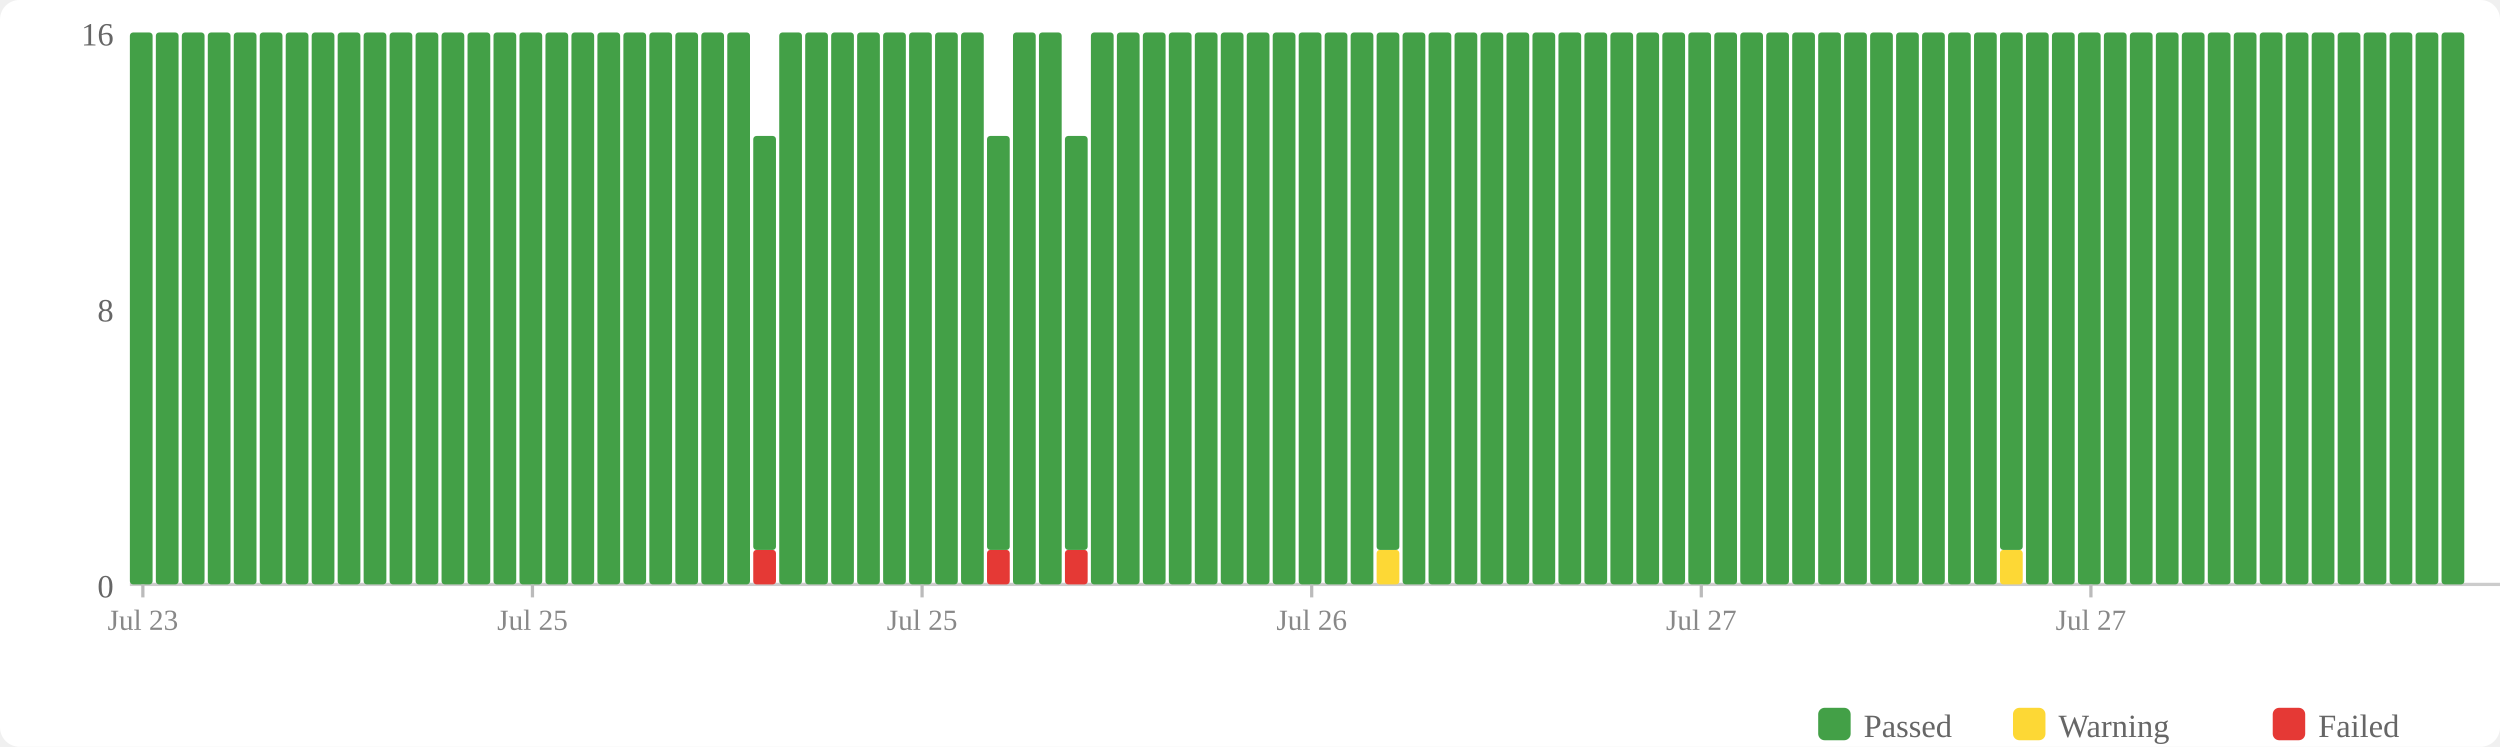
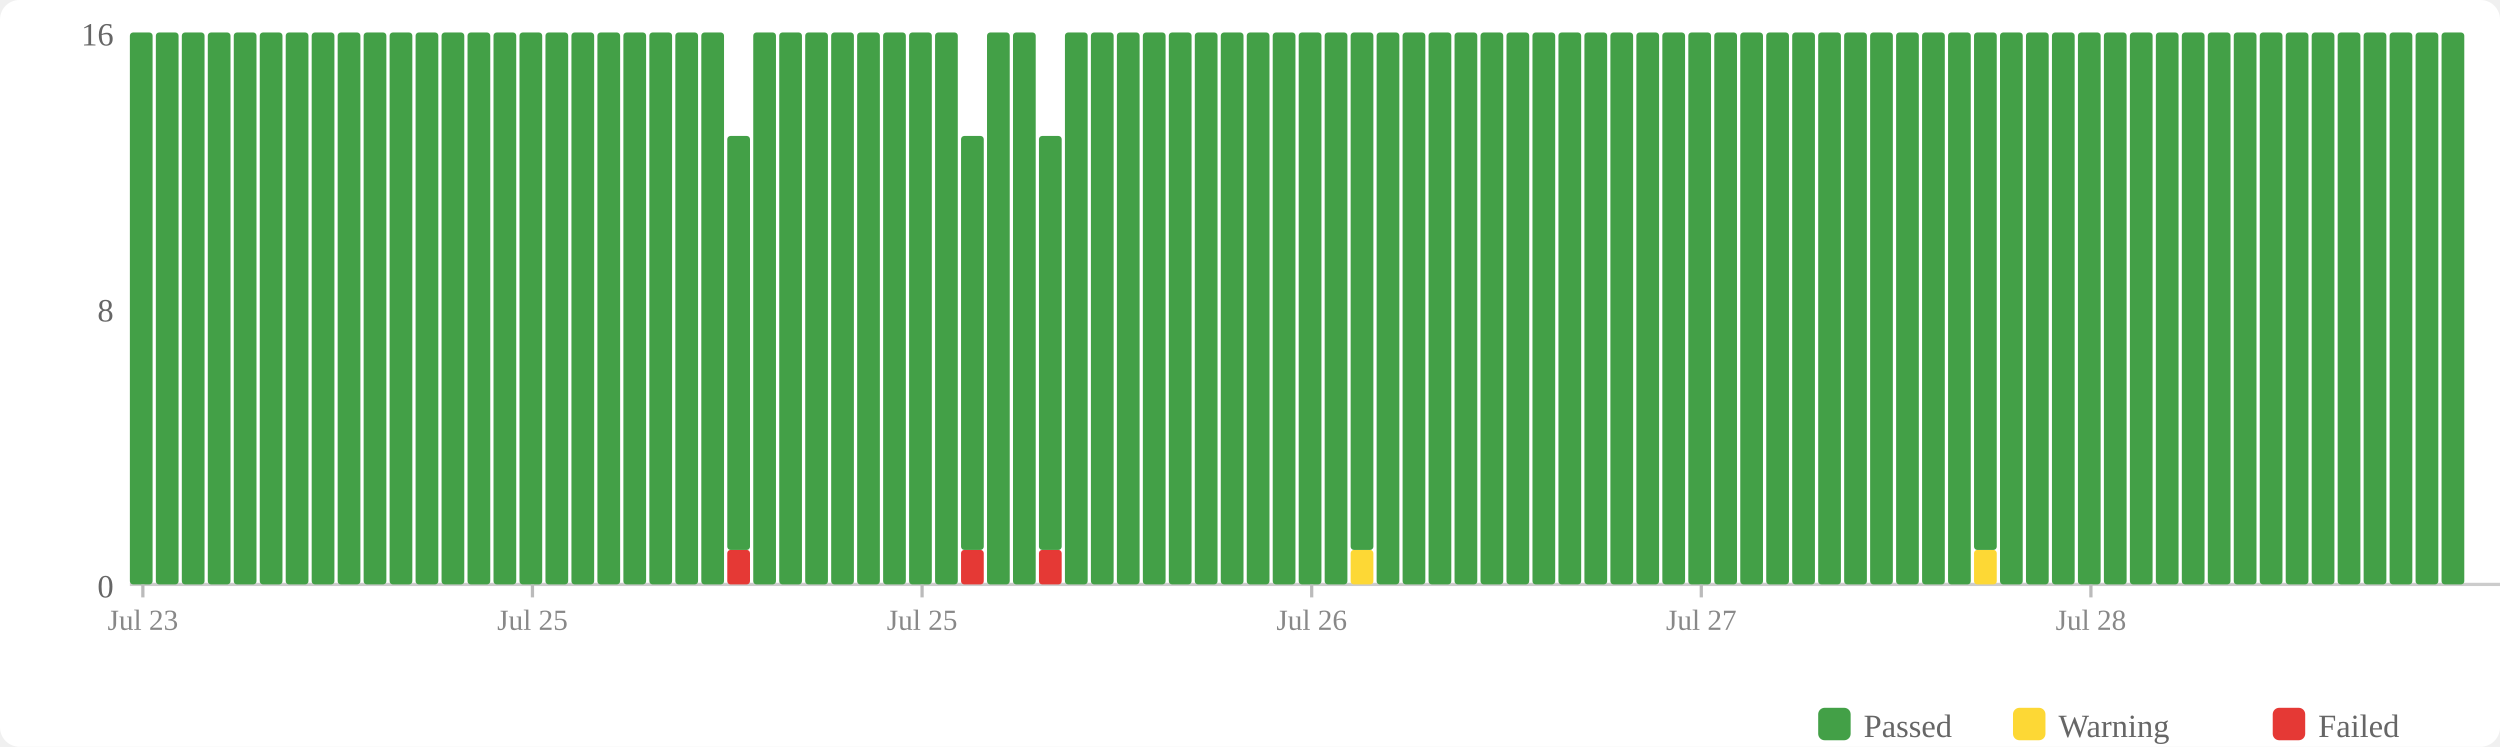
<svg xmlns="http://www.w3.org/2000/svg" width="770" height="230" viewBox="0 0 770 230">
  <rect width="770" height="230" fill="#fff" rx="6" />
  <rect x="560" y="218" width="10" height="10" fill="#43a047" rx="2" />
  <text x="574" y="227" font-size="10" fill="#666">Passed</text>
  <rect x="620" y="218" width="10" height="10" fill="#fdd835" rx="2" />
  <text x="634" y="227" font-size="10" fill="#666">Warning</text>
  <rect x="700" y="218" width="10" height="10" fill="#e53935" rx="2" />
  <text x="714" y="227" font-size="10" fill="#666">Failed</text>
  <text x="35" y="184" text-anchor="end" font-size="10" fill="#666">0</text>
  <text x="35" y="99" text-anchor="end" font-size="10" fill="#666">8</text>
  <text x="35" y="14" text-anchor="end" font-size="10" fill="#666">16</text>
  <line x1="40" y1="180" x2="770" y2="180" stroke="#ccc" stroke-width="1" />
  <rect x="40" y="10" width="7" height="170" fill="#43a047" rx="1" />
  <rect x="48" y="10" width="7" height="170" fill="#43a047" rx="1" />
  <rect x="56" y="10" width="7" height="170" fill="#43a047" rx="1" />
  <rect x="64" y="10" width="7" height="170" fill="#43a047" rx="1" />
  <rect x="72" y="10" width="7" height="170" fill="#43a047" rx="1" />
  <rect x="80" y="10" width="7" height="170" fill="#43a047" rx="1" />
  <rect x="88" y="10" width="7" height="170" fill="#43a047" rx="1" />
  <rect x="96" y="10" width="7" height="170" fill="#43a047" rx="1" />
  <rect x="104" y="10" width="7" height="170" fill="#43a047" rx="1" />
  <rect x="112" y="10" width="7" height="170" fill="#43a047" rx="1" />
  <rect x="120" y="10" width="7" height="170" fill="#43a047" rx="1" />
  <rect x="128" y="10" width="7" height="170" fill="#43a047" rx="1" />
  <rect x="136" y="10" width="7" height="170" fill="#43a047" rx="1" />
  <rect x="144" y="10" width="7" height="170" fill="#43a047" rx="1" />
  <rect x="152" y="10" width="7" height="170" fill="#43a047" rx="1" />
  <rect x="160" y="10" width="7" height="170" fill="#43a047" rx="1" />
  <rect x="168" y="10" width="7" height="170" fill="#43a047" rx="1" />
  <rect x="176" y="10" width="7" height="170" fill="#43a047" rx="1" />
  <rect x="184" y="10" width="7" height="170" fill="#43a047" rx="1" />
  <rect x="192" y="10" width="7" height="170" fill="#43a047" rx="1" />
  <rect x="200" y="10" width="7" height="170" fill="#43a047" rx="1" />
  <rect x="208" y="10" width="7" height="170" fill="#43a047" rx="1" />
  <rect x="216" y="10" width="7" height="170" fill="#43a047" rx="1" />
-   <rect x="224" y="10" width="7" height="170" fill="#43a047" rx="1" />
-   <rect x="232" y="169.375" width="7" height="10.625" fill="#e53935" rx="1" />
-   <rect x="232" y="41.875" width="7" height="127.5" fill="#43a047" rx="1" />
+   <rect x="224" y="169.375" width="7" height="10.625" fill="#e53935" rx="1" />
+   <rect x="224" y="41.875" width="7" height="127.5" fill="#43a047" rx="1" />
+   <rect x="232" y="10" width="7" height="170" fill="#43a047" rx="1" />
  <rect x="240" y="10" width="7" height="170" fill="#43a047" rx="1" />
  <rect x="248" y="10" width="7" height="170" fill="#43a047" rx="1" />
  <rect x="256" y="10" width="7" height="170" fill="#43a047" rx="1" />
  <rect x="264" y="10" width="7" height="170" fill="#43a047" rx="1" />
  <rect x="272" y="10" width="7" height="170" fill="#43a047" rx="1" />
  <rect x="280" y="10" width="7" height="170" fill="#43a047" rx="1" />
  <rect x="288" y="10" width="7" height="170" fill="#43a047" rx="1" />
-   <rect x="296" y="10" width="7" height="170" fill="#43a047" rx="1" />
-   <rect x="304" y="169.375" width="7" height="10.625" fill="#e53935" rx="1" />
-   <rect x="304" y="41.875" width="7" height="127.5" fill="#43a047" rx="1" />
+   <rect x="296" y="169.375" width="7" height="10.625" fill="#e53935" rx="1" />
+   <rect x="296" y="41.875" width="7" height="127.5" fill="#43a047" rx="1" />
+   <rect x="304" y="10" width="7" height="170" fill="#43a047" rx="1" />
  <rect x="312" y="10" width="7" height="170" fill="#43a047" rx="1" />
-   <rect x="320" y="10" width="7" height="170" fill="#43a047" rx="1" />
-   <rect x="328" y="169.375" width="7" height="10.625" fill="#e53935" rx="1" />
-   <rect x="328" y="41.875" width="7" height="127.5" fill="#43a047" rx="1" />
+   <rect x="320" y="169.375" width="7" height="10.625" fill="#e53935" rx="1" />
+   <rect x="320" y="41.875" width="7" height="127.5" fill="#43a047" rx="1" />
+   <rect x="328" y="10" width="7" height="170" fill="#43a047" rx="1" />
  <rect x="336" y="10" width="7" height="170" fill="#43a047" rx="1" />
  <rect x="344" y="10" width="7" height="170" fill="#43a047" rx="1" />
  <rect x="352" y="10" width="7" height="170" fill="#43a047" rx="1" />
  <rect x="360" y="10" width="7" height="170" fill="#43a047" rx="1" />
  <rect x="368" y="10" width="7" height="170" fill="#43a047" rx="1" />
  <rect x="376" y="10" width="7" height="170" fill="#43a047" rx="1" />
  <rect x="384" y="10" width="7" height="170" fill="#43a047" rx="1" />
  <rect x="392" y="10" width="7" height="170" fill="#43a047" rx="1" />
  <rect x="400" y="10" width="7" height="170" fill="#43a047" rx="1" />
  <rect x="408" y="10" width="7" height="170" fill="#43a047" rx="1" />
-   <rect x="416" y="10" width="7" height="170" fill="#43a047" rx="1" />
-   <rect x="424" y="169.375" width="7" height="10.625" fill="#fdd835" rx="1" />
-   <rect x="424" y="10" width="7" height="159.375" fill="#43a047" rx="1" />
+   <rect x="416" y="169.375" width="7" height="10.625" fill="#fdd835" rx="1" />
+   <rect x="416" y="10" width="7" height="159.375" fill="#43a047" rx="1" />
+   <rect x="424" y="10" width="7" height="170" fill="#43a047" rx="1" />
  <rect x="432" y="10" width="7" height="170" fill="#43a047" rx="1" />
  <rect x="440" y="10" width="7" height="170" fill="#43a047" rx="1" />
  <rect x="448" y="10" width="7" height="170" fill="#43a047" rx="1" />
  <rect x="456" y="10" width="7" height="170" fill="#43a047" rx="1" />
  <rect x="464" y="10" width="7" height="170" fill="#43a047" rx="1" />
  <rect x="472" y="10" width="7" height="170" fill="#43a047" rx="1" />
  <rect x="480" y="10" width="7" height="170" fill="#43a047" rx="1" />
  <rect x="488" y="10" width="7" height="170" fill="#43a047" rx="1" />
  <rect x="496" y="10" width="7" height="170" fill="#43a047" rx="1" />
  <rect x="504" y="10" width="7" height="170" fill="#43a047" rx="1" />
  <rect x="512" y="10" width="7" height="170" fill="#43a047" rx="1" />
  <rect x="520" y="10" width="7" height="170" fill="#43a047" rx="1" />
  <rect x="528" y="10" width="7" height="170" fill="#43a047" rx="1" />
  <rect x="536" y="10" width="7" height="170" fill="#43a047" rx="1" />
  <rect x="544" y="10" width="7" height="170" fill="#43a047" rx="1" />
  <rect x="552" y="10" width="7" height="170" fill="#43a047" rx="1" />
  <rect x="560" y="10" width="7" height="170" fill="#43a047" rx="1" />
  <rect x="568" y="10" width="7" height="170" fill="#43a047" rx="1" />
  <rect x="576" y="10" width="7" height="170" fill="#43a047" rx="1" />
  <rect x="584" y="10" width="7" height="170" fill="#43a047" rx="1" />
  <rect x="592" y="10" width="7" height="170" fill="#43a047" rx="1" />
  <rect x="600" y="10" width="7" height="170" fill="#43a047" rx="1" />
-   <rect x="608" y="10" width="7" height="170" fill="#43a047" rx="1" />
-   <rect x="616" y="169.375" width="7" height="10.625" fill="#fdd835" rx="1" />
-   <rect x="616" y="10" width="7" height="159.375" fill="#43a047" rx="1" />
+   <rect x="608" y="169.375" width="7" height="10.625" fill="#fdd835" rx="1" />
+   <rect x="608" y="10" width="7" height="159.375" fill="#43a047" rx="1" />
+   <rect x="616" y="10" width="7" height="170" fill="#43a047" rx="1" />
  <rect x="624" y="10" width="7" height="170" fill="#43a047" rx="1" />
  <rect x="632" y="10" width="7" height="170" fill="#43a047" rx="1" />
  <rect x="640" y="10" width="7" height="170" fill="#43a047" rx="1" />
  <rect x="648" y="10" width="7" height="170" fill="#43a047" rx="1" />
  <rect x="656" y="10" width="7" height="170" fill="#43a047" rx="1" />
  <rect x="664" y="10" width="7" height="170" fill="#43a047" rx="1" />
  <rect x="672" y="10" width="7" height="170" fill="#43a047" rx="1" />
  <rect x="680" y="10" width="7" height="170" fill="#43a047" rx="1" />
  <rect x="688" y="10" width="7" height="170" fill="#43a047" rx="1" />
  <rect x="696" y="10" width="7" height="170" fill="#43a047" rx="1" />
  <rect x="704" y="10" width="7" height="170" fill="#43a047" rx="1" />
  <rect x="712" y="10" width="7" height="170" fill="#43a047" rx="1" />
  <rect x="720" y="10" width="7" height="170" fill="#43a047" rx="1" />
  <rect x="728" y="10" width="7" height="170" fill="#43a047" rx="1" />
  <rect x="736" y="10" width="7" height="170" fill="#43a047" rx="1" />
  <rect x="744" y="10" width="7" height="170" fill="#43a047" rx="1" />
  <rect x="752" y="10" width="7" height="170" fill="#43a047" rx="1" />
  <line x1="44.0" y1="180" x2="44.0" y2="184" stroke="#bbb" stroke-width="1" />
  <text x="44.0" y="194" text-anchor="middle" font-size="9" fill="#888">Jul 23</text>
  <line x1="164.0" y1="180" x2="164.0" y2="184" stroke="#bbb" stroke-width="1" />
  <text x="164.0" y="194" text-anchor="middle" font-size="9" fill="#888">Jul 25</text>
  <line x1="284.0" y1="180" x2="284.0" y2="184" stroke="#bbb" stroke-width="1" />
  <text x="284.0" y="194" text-anchor="middle" font-size="9" fill="#888">Jul 25</text>
  <line x1="404.0" y1="180" x2="404.0" y2="184" stroke="#bbb" stroke-width="1" />
  <text x="404.0" y="194" text-anchor="middle" font-size="9" fill="#888">Jul 26</text>
  <line x1="524.0" y1="180" x2="524.0" y2="184" stroke="#bbb" stroke-width="1" />
  <text x="524.0" y="194" text-anchor="middle" font-size="9" fill="#888">Jul 27</text>
  <line x1="644.0" y1="180" x2="644.0" y2="184" stroke="#bbb" stroke-width="1" />
-   <text x="644.0" y="194" text-anchor="middle" font-size="9" fill="#888">Jul 27</text>
+   <text x="644.0" y="194" text-anchor="middle" font-size="9" fill="#888">Jul 28</text>
</svg>
